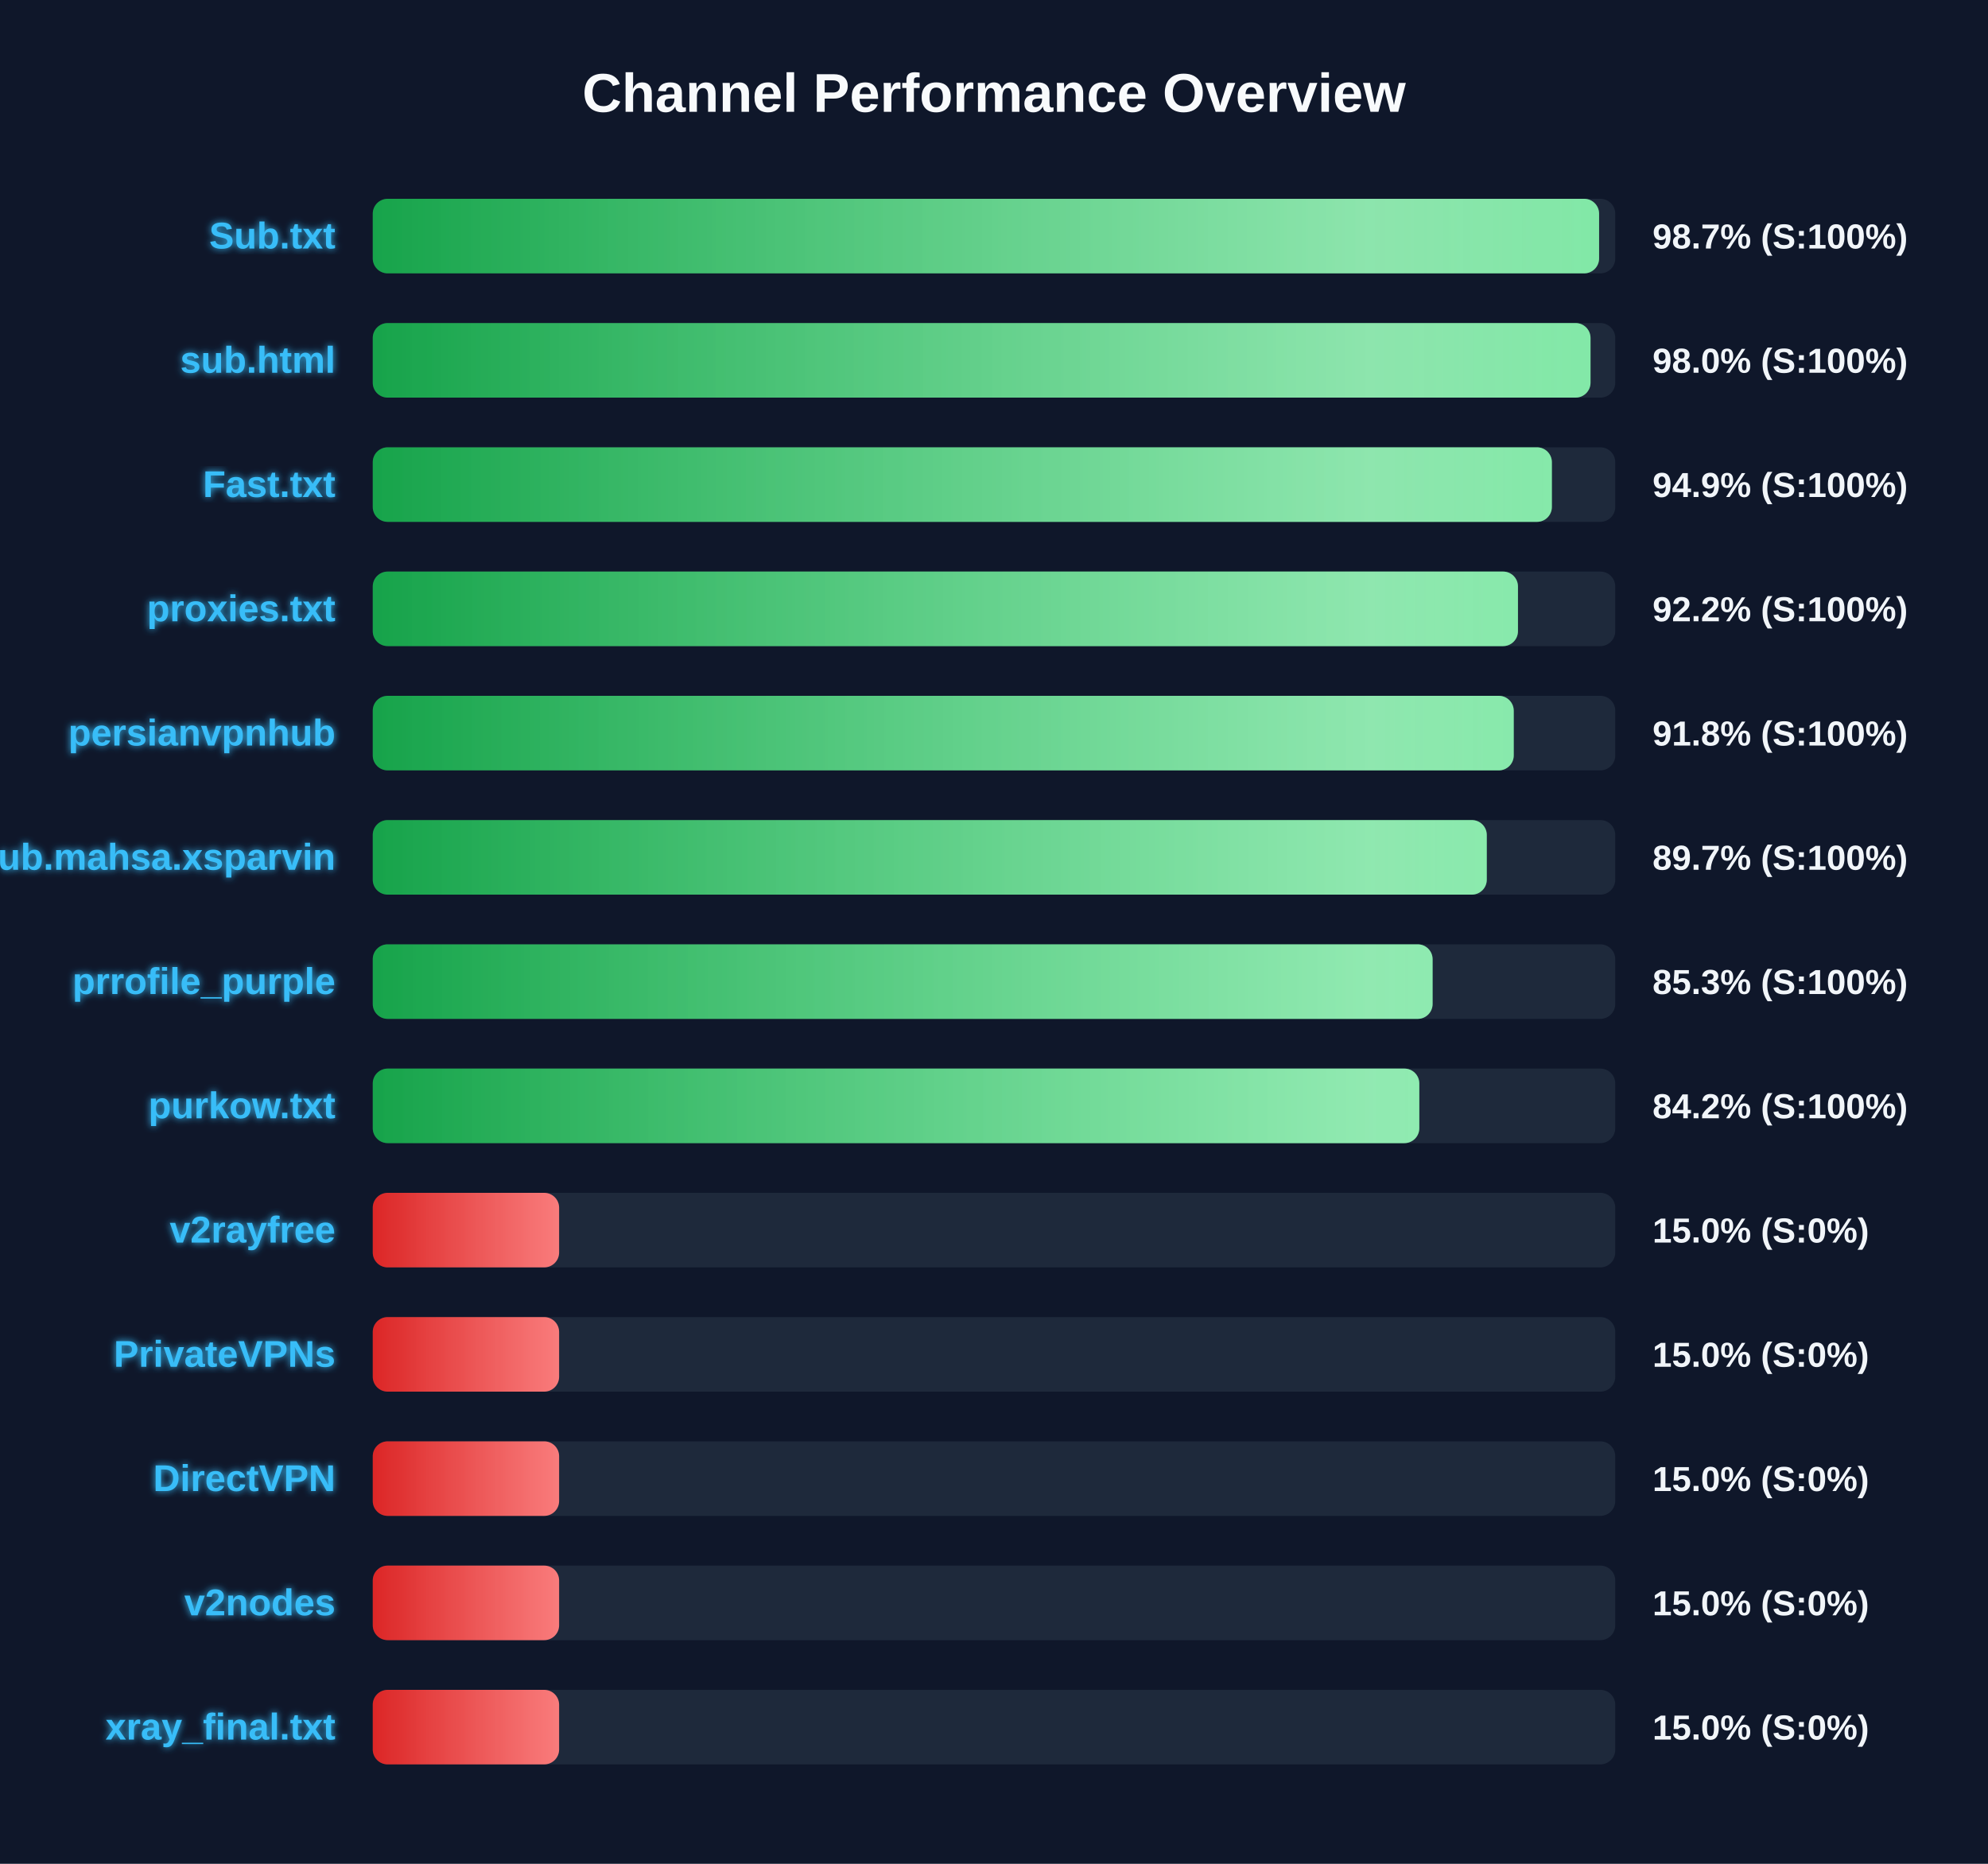
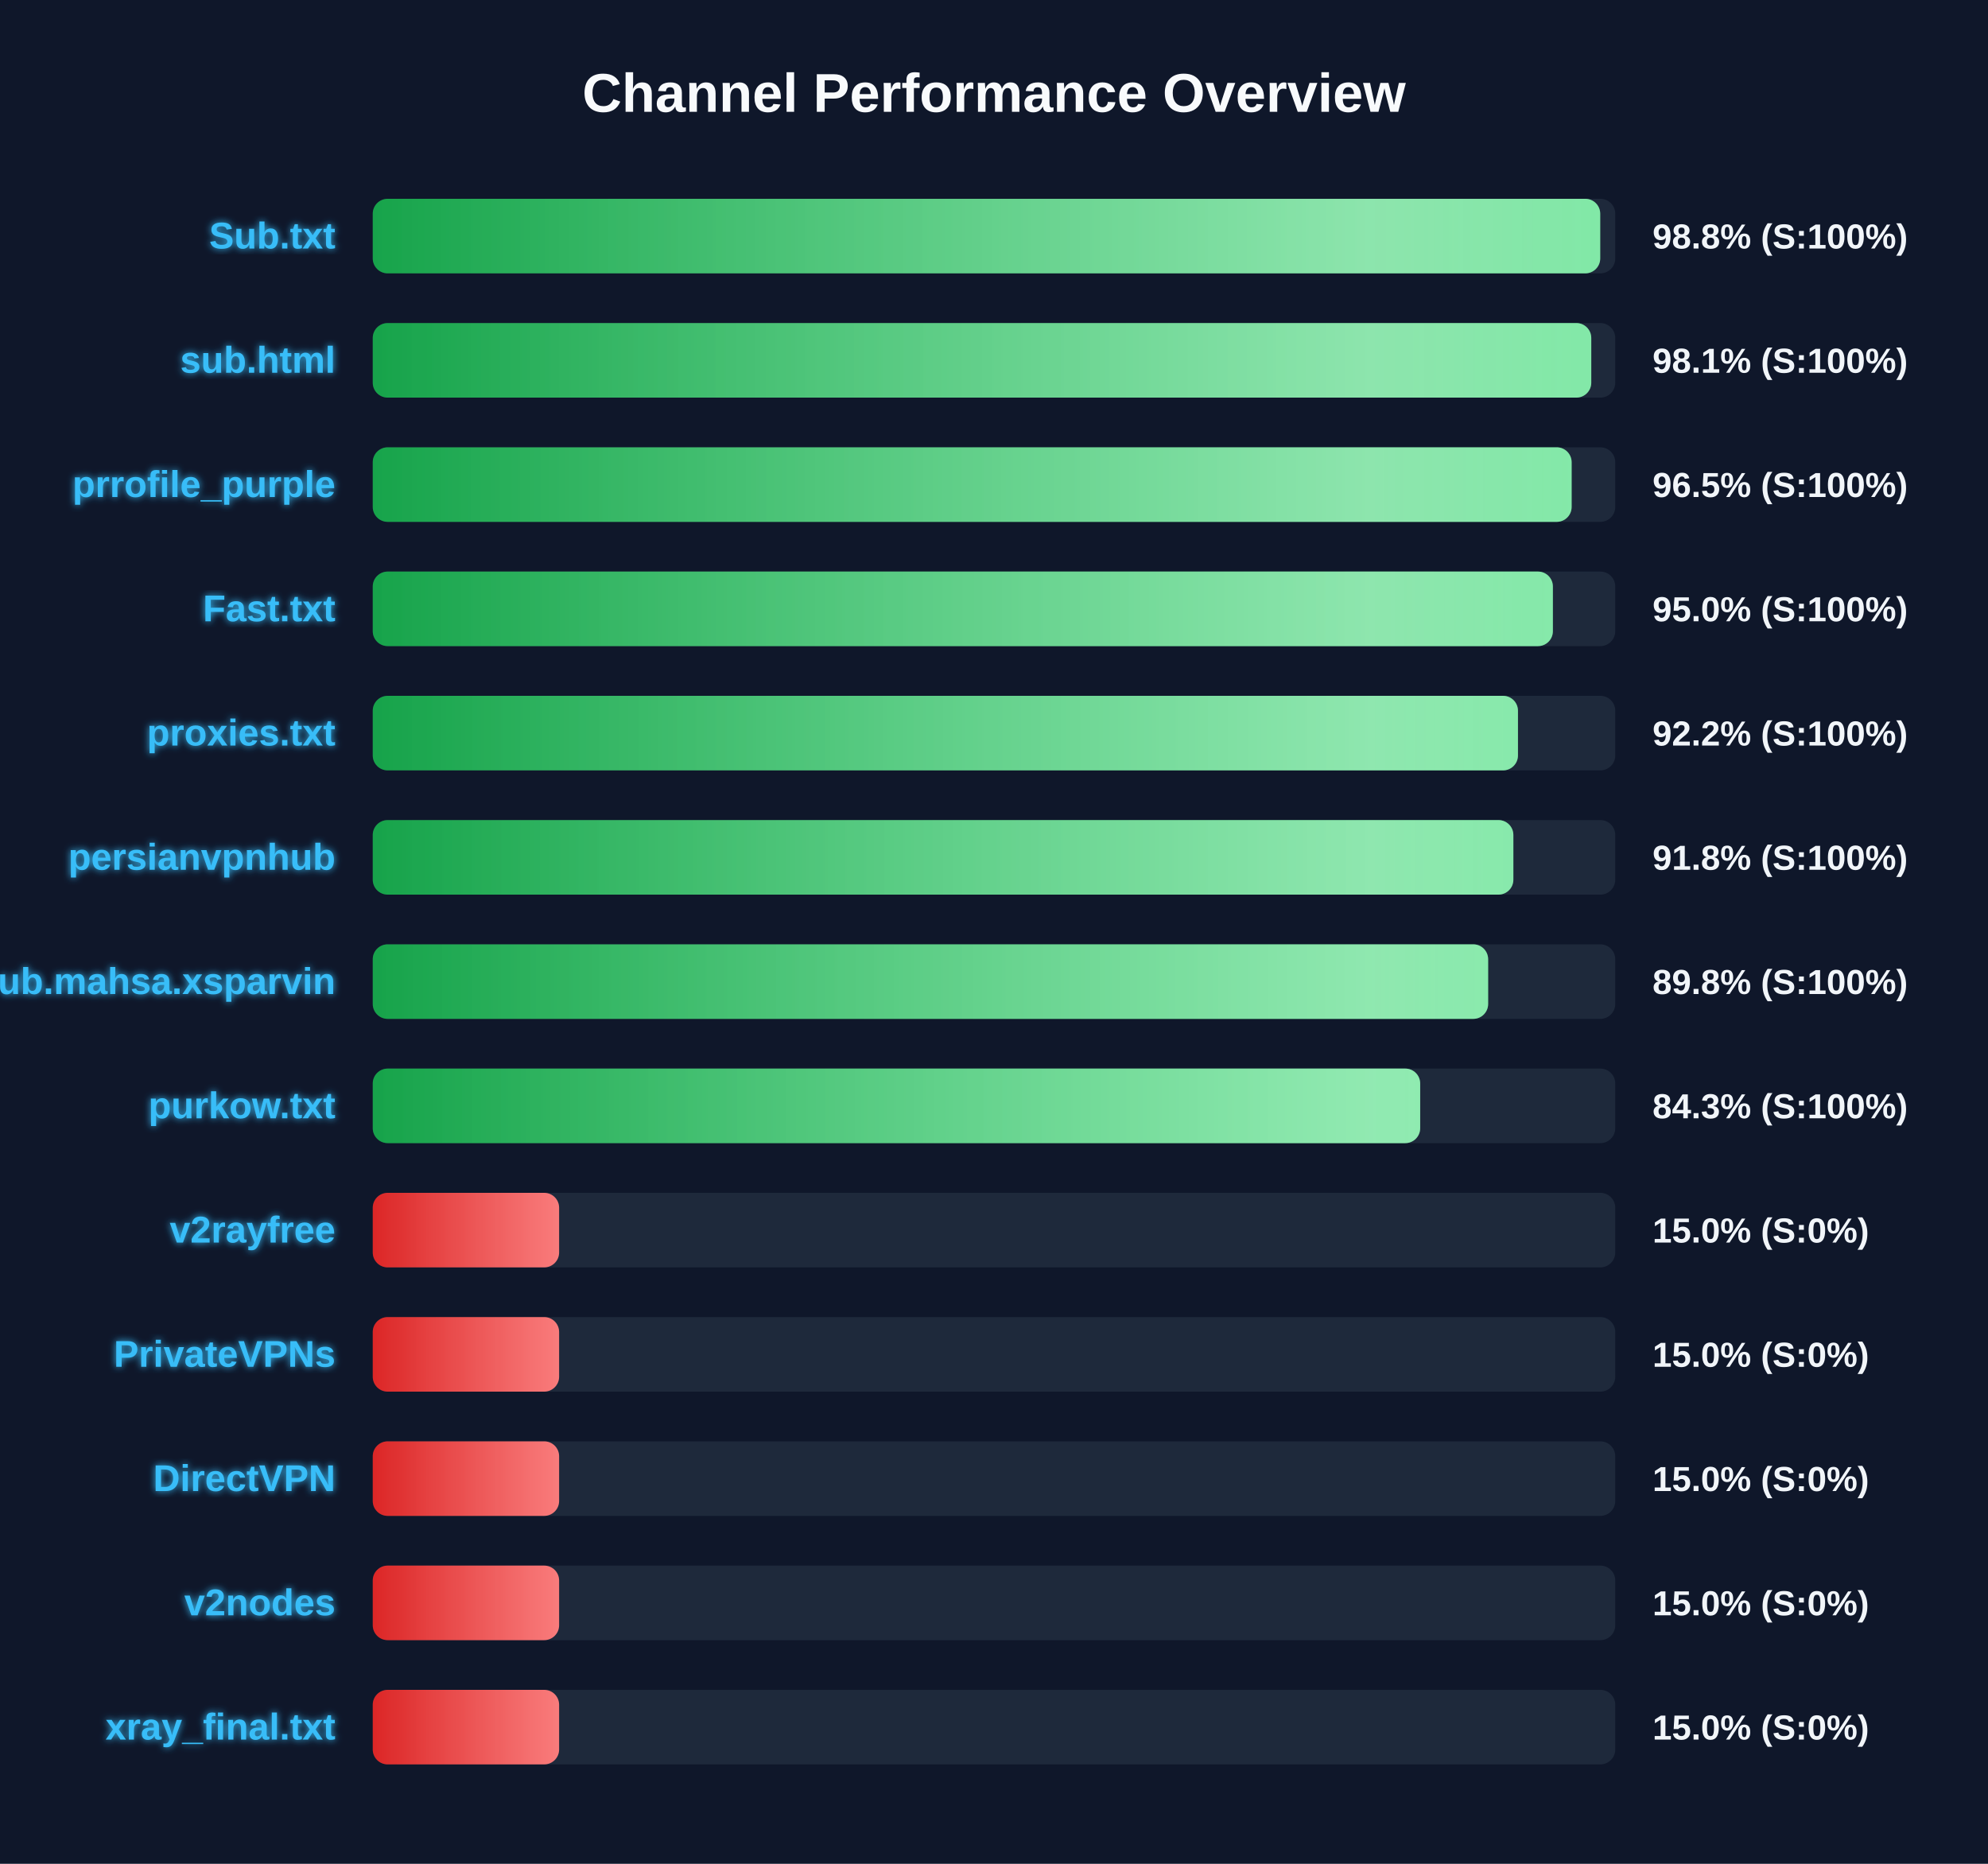
<svg xmlns="http://www.w3.org/2000/svg" width="800" height="750" version="1.1">
  <defs>
    <linearGradient id="grad-green" x1="0%" y1="0%" x2="100%" y2="0%">
      <stop offset="0%" stop-color="#16a34a" />
      <stop offset="100%" stop-color="#4ade80" />
    </linearGradient>
    <linearGradient id="grad-yellow" x1="0%" y1="0%" x2="100%" y2="0%">
      <stop offset="0%" stop-color="#ca8a04" />
      <stop offset="100%" stop-color="#fde047" />
    </linearGradient>
    <linearGradient id="grad-red" x1="0%" y1="0%" x2="100%" y2="0%">
      <stop offset="0%" stop-color="#dc2626" />
      <stop offset="100%" stop-color="#f87171" />
    </linearGradient>
    <linearGradient id="shimmer" x1="0%" y1="0%" x2="100%" y2="0%">
      <stop offset="0%" stop-color="rgba(255,255,255,0)" />
      <stop offset="50%" stop-color="rgba(255,255,255,0.4)" />
      <stop offset="100%" stop-color="rgba(255,255,255,0)" />
    </linearGradient>
    <filter id="glow" x="-20%" y="-20%" width="140%" height="140%">
      <feGaussianBlur stdDeviation="1.5" result="blur" />
      <feComposite in="SourceGraphic" in2="blur" operator="over" />
    </filter>
  </defs>
  <style>
        .bg-rect { fill: #0f172a; }
        .title { font: bold 22px 'Segoe UI', Arial, sans-serif; fill: #f8fafc; }
        .row { font: bold 15px 'Segoe UI', Arial, sans-serif; fill: #38bdf8; filter: url(#glow); }
        .score { font: bold 14px 'Segoe UI', Arial, sans-serif; fill: #f1f5f9; }
        @keyframes shimmer-anim {
            0% { transform: translateX(-100%); }
            100% { transform: translateX(200%); }
        }
        .shimmer-rect {
            animation: shimmer-anim 2.5s infinite linear;
        }
    </style>
  <rect width="100%" height="100%" class="bg-rect" />
  <text x="400" y="45" text-anchor="middle" class="title">Channel Performance Overview</text>
  <rect x="150" y="80" width="500" height="30" fill="#1e293b" rx="6" />
  <clipPath id="clip-0">
-     <rect x="150" y="80" width="493.5" height="30" rx="6" />
+     <rect x="150" y="80" width="493.95" height="30" rx="6" />
  </clipPath>
-   <rect x="150" y="80" width="493.5" height="30" fill="url(#grad-green)" rx="6" />
+   <rect x="150" y="80" width="493.95" height="30" fill="url(#grad-green)" rx="6" />
  <g clip-path="url(#clip-0)">
    <rect x="150" y="80" width="100%" height="30" fill="url(#shimmer)" class="shimmer-rect" />
  </g>
  <text x="135" y="100" text-anchor="end" class="row">Sub.txt</text>
-   <text x="665" y="100" text-anchor="start" class="score">98.7% (S:100%)</text>
+   <text x="665" y="100" text-anchor="start" class="score">98.8% (S:100%)</text>
  <rect x="150" y="130" width="500" height="30" fill="#1e293b" rx="6" />
  <clipPath id="clip-1">
-     <rect x="150" y="130" width="490.05" height="30" rx="6" />
+     <rect x="150" y="130" width="490.35" height="30" rx="6" />
  </clipPath>
-   <rect x="150" y="130" width="490.05" height="30" fill="url(#grad-green)" rx="6" />
+   <rect x="150" y="130" width="490.35" height="30" fill="url(#grad-green)" rx="6" />
  <g clip-path="url(#clip-1)">
    <rect x="150" y="130" width="100%" height="30" fill="url(#shimmer)" class="shimmer-rect" />
  </g>
  <text x="135" y="150" text-anchor="end" class="row">sub.html</text>
-   <text x="665" y="150" text-anchor="start" class="score">98.0% (S:100%)</text>
+   <text x="665" y="150" text-anchor="start" class="score">98.1% (S:100%)</text>
  <rect x="150" y="180" width="500" height="30" fill="#1e293b" rx="6" />
  <clipPath id="clip-2">
-     <rect x="150" y="180" width="474.5" height="30" rx="6" />
+     <rect x="150" y="180" width="482.45" height="30" rx="6" />
  </clipPath>
-   <rect x="150" y="180" width="474.5" height="30" fill="url(#grad-green)" rx="6" />
+   <rect x="150" y="180" width="482.45" height="30" fill="url(#grad-green)" rx="6" />
  <g clip-path="url(#clip-2)">
    <rect x="150" y="180" width="100%" height="30" fill="url(#shimmer)" class="shimmer-rect" />
  </g>
-   <text x="135" y="200" text-anchor="end" class="row">Fast.txt</text>
-   <text x="665" y="200" text-anchor="start" class="score">94.9% (S:100%)</text>
+   <text x="135" y="200" text-anchor="end" class="row">prrofile_purple</text>
+   <text x="665" y="200" text-anchor="start" class="score">96.5% (S:100%)</text>
  <rect x="150" y="230" width="500" height="30" fill="#1e293b" rx="6" />
  <clipPath id="clip-3">
-     <rect x="150" y="230" width="460.85" height="30" rx="6" />
+     <rect x="150" y="230" width="474.9" height="30" rx="6" />
  </clipPath>
-   <rect x="150" y="230" width="460.85" height="30" fill="url(#grad-green)" rx="6" />
+   <rect x="150" y="230" width="474.9" height="30" fill="url(#grad-green)" rx="6" />
  <g clip-path="url(#clip-3)">
    <rect x="150" y="230" width="100%" height="30" fill="url(#shimmer)" class="shimmer-rect" />
  </g>
-   <text x="135" y="250" text-anchor="end" class="row">proxies.txt</text>
-   <text x="665" y="250" text-anchor="start" class="score">92.2% (S:100%)</text>
+   <text x="135" y="250" text-anchor="end" class="row">Fast.txt</text>
+   <text x="665" y="250" text-anchor="start" class="score">95.0% (S:100%)</text>
  <rect x="150" y="280" width="500" height="30" fill="#1e293b" rx="6" />
  <clipPath id="clip-4">
-     <rect x="150" y="280" width="459.15" height="30" rx="6" />
+     <rect x="150" y="280" width="460.85" height="30" rx="6" />
  </clipPath>
-   <rect x="150" y="280" width="459.15" height="30" fill="url(#grad-green)" rx="6" />
+   <rect x="150" y="280" width="460.85" height="30" fill="url(#grad-green)" rx="6" />
  <g clip-path="url(#clip-4)">
    <rect x="150" y="280" width="100%" height="30" fill="url(#shimmer)" class="shimmer-rect" />
  </g>
-   <text x="135" y="300" text-anchor="end" class="row">persianvpnhub</text>
-   <text x="665" y="300" text-anchor="start" class="score">91.8% (S:100%)</text>
+   <text x="135" y="300" text-anchor="end" class="row">proxies.txt</text>
+   <text x="665" y="300" text-anchor="start" class="score">92.2% (S:100%)</text>
  <rect x="150" y="330" width="500" height="30" fill="#1e293b" rx="6" />
  <clipPath id="clip-5">
-     <rect x="150" y="330" width="448.3" height="30" rx="6" />
+     <rect x="150" y="330" width="459.0" height="30" rx="6" />
  </clipPath>
-   <rect x="150" y="330" width="448.3" height="30" fill="url(#grad-green)" rx="6" />
+   <rect x="150" y="330" width="459.0" height="30" fill="url(#grad-green)" rx="6" />
  <g clip-path="url(#clip-5)">
    <rect x="150" y="330" width="100%" height="30" fill="url(#shimmer)" class="shimmer-rect" />
  </g>
-   <text x="135" y="350" text-anchor="end" class="row">Sub.mahsa.xsparvin</text>
-   <text x="665" y="350" text-anchor="start" class="score">89.7% (S:100%)</text>
+   <text x="135" y="350" text-anchor="end" class="row">persianvpnhub</text>
+   <text x="665" y="350" text-anchor="start" class="score">91.8% (S:100%)</text>
  <rect x="150" y="380" width="500" height="30" fill="#1e293b" rx="6" />
  <clipPath id="clip-6">
-     <rect x="150" y="380" width="426.5" height="30" rx="6" />
+     <rect x="150" y="380" width="448.85" height="30" rx="6" />
  </clipPath>
-   <rect x="150" y="380" width="426.5" height="30" fill="url(#grad-green)" rx="6" />
+   <rect x="150" y="380" width="448.85" height="30" fill="url(#grad-green)" rx="6" />
  <g clip-path="url(#clip-6)">
    <rect x="150" y="380" width="100%" height="30" fill="url(#shimmer)" class="shimmer-rect" />
  </g>
-   <text x="135" y="400" text-anchor="end" class="row">prrofile_purple</text>
-   <text x="665" y="400" text-anchor="start" class="score">85.3% (S:100%)</text>
+   <text x="135" y="400" text-anchor="end" class="row">Sub.mahsa.xsparvin</text>
+   <text x="665" y="400" text-anchor="start" class="score">89.8% (S:100%)</text>
  <rect x="150" y="430" width="500" height="30" fill="#1e293b" rx="6" />
  <clipPath id="clip-7">
-     <rect x="150" y="430" width="421.15" height="30" rx="6" />
+     <rect x="150" y="430" width="421.5" height="30" rx="6" />
  </clipPath>
-   <rect x="150" y="430" width="421.15" height="30" fill="url(#grad-green)" rx="6" />
+   <rect x="150" y="430" width="421.5" height="30" fill="url(#grad-green)" rx="6" />
  <g clip-path="url(#clip-7)">
    <rect x="150" y="430" width="100%" height="30" fill="url(#shimmer)" class="shimmer-rect" />
  </g>
  <text x="135" y="450" text-anchor="end" class="row">purkow.txt</text>
-   <text x="665" y="450" text-anchor="start" class="score">84.2% (S:100%)</text>
+   <text x="665" y="450" text-anchor="start" class="score">84.3% (S:100%)</text>
  <rect x="150" y="480" width="500" height="30" fill="#1e293b" rx="6" />
  <clipPath id="clip-8">
    <rect x="150" y="480" width="75.0" height="30" rx="6" />
  </clipPath>
  <rect x="150" y="480" width="75.0" height="30" fill="url(#grad-red)" rx="6" />
  <g clip-path="url(#clip-8)">
    <rect x="150" y="480" width="100%" height="30" fill="url(#shimmer)" class="shimmer-rect" />
  </g>
  <text x="135" y="500" text-anchor="end" class="row">v2rayfree</text>
  <text x="665" y="500" text-anchor="start" class="score">15.0% (S:0%)</text>
  <rect x="150" y="530" width="500" height="30" fill="#1e293b" rx="6" />
  <clipPath id="clip-9">
    <rect x="150" y="530" width="75.0" height="30" rx="6" />
  </clipPath>
  <rect x="150" y="530" width="75.0" height="30" fill="url(#grad-red)" rx="6" />
  <g clip-path="url(#clip-9)">
    <rect x="150" y="530" width="100%" height="30" fill="url(#shimmer)" class="shimmer-rect" />
  </g>
  <text x="135" y="550" text-anchor="end" class="row">PrivateVPNs</text>
  <text x="665" y="550" text-anchor="start" class="score">15.0% (S:0%)</text>
  <rect x="150" y="580" width="500" height="30" fill="#1e293b" rx="6" />
  <clipPath id="clip-10">
    <rect x="150" y="580" width="75.0" height="30" rx="6" />
  </clipPath>
  <rect x="150" y="580" width="75.0" height="30" fill="url(#grad-red)" rx="6" />
  <g clip-path="url(#clip-10)">
    <rect x="150" y="580" width="100%" height="30" fill="url(#shimmer)" class="shimmer-rect" />
  </g>
  <text x="135" y="600" text-anchor="end" class="row">DirectVPN</text>
  <text x="665" y="600" text-anchor="start" class="score">15.0% (S:0%)</text>
  <rect x="150" y="630" width="500" height="30" fill="#1e293b" rx="6" />
  <clipPath id="clip-11">
    <rect x="150" y="630" width="75.0" height="30" rx="6" />
  </clipPath>
  <rect x="150" y="630" width="75.0" height="30" fill="url(#grad-red)" rx="6" />
  <g clip-path="url(#clip-11)">
    <rect x="150" y="630" width="100%" height="30" fill="url(#shimmer)" class="shimmer-rect" />
  </g>
  <text x="135" y="650" text-anchor="end" class="row">v2nodes</text>
  <text x="665" y="650" text-anchor="start" class="score">15.0% (S:0%)</text>
  <rect x="150" y="680" width="500" height="30" fill="#1e293b" rx="6" />
  <clipPath id="clip-12">
    <rect x="150" y="680" width="75.0" height="30" rx="6" />
  </clipPath>
  <rect x="150" y="680" width="75.0" height="30" fill="url(#grad-red)" rx="6" />
  <g clip-path="url(#clip-12)">
    <rect x="150" y="680" width="100%" height="30" fill="url(#shimmer)" class="shimmer-rect" />
  </g>
  <text x="135" y="700" text-anchor="end" class="row">xray_final.txt</text>
  <text x="665" y="700" text-anchor="start" class="score">15.0% (S:0%)</text>
</svg>
